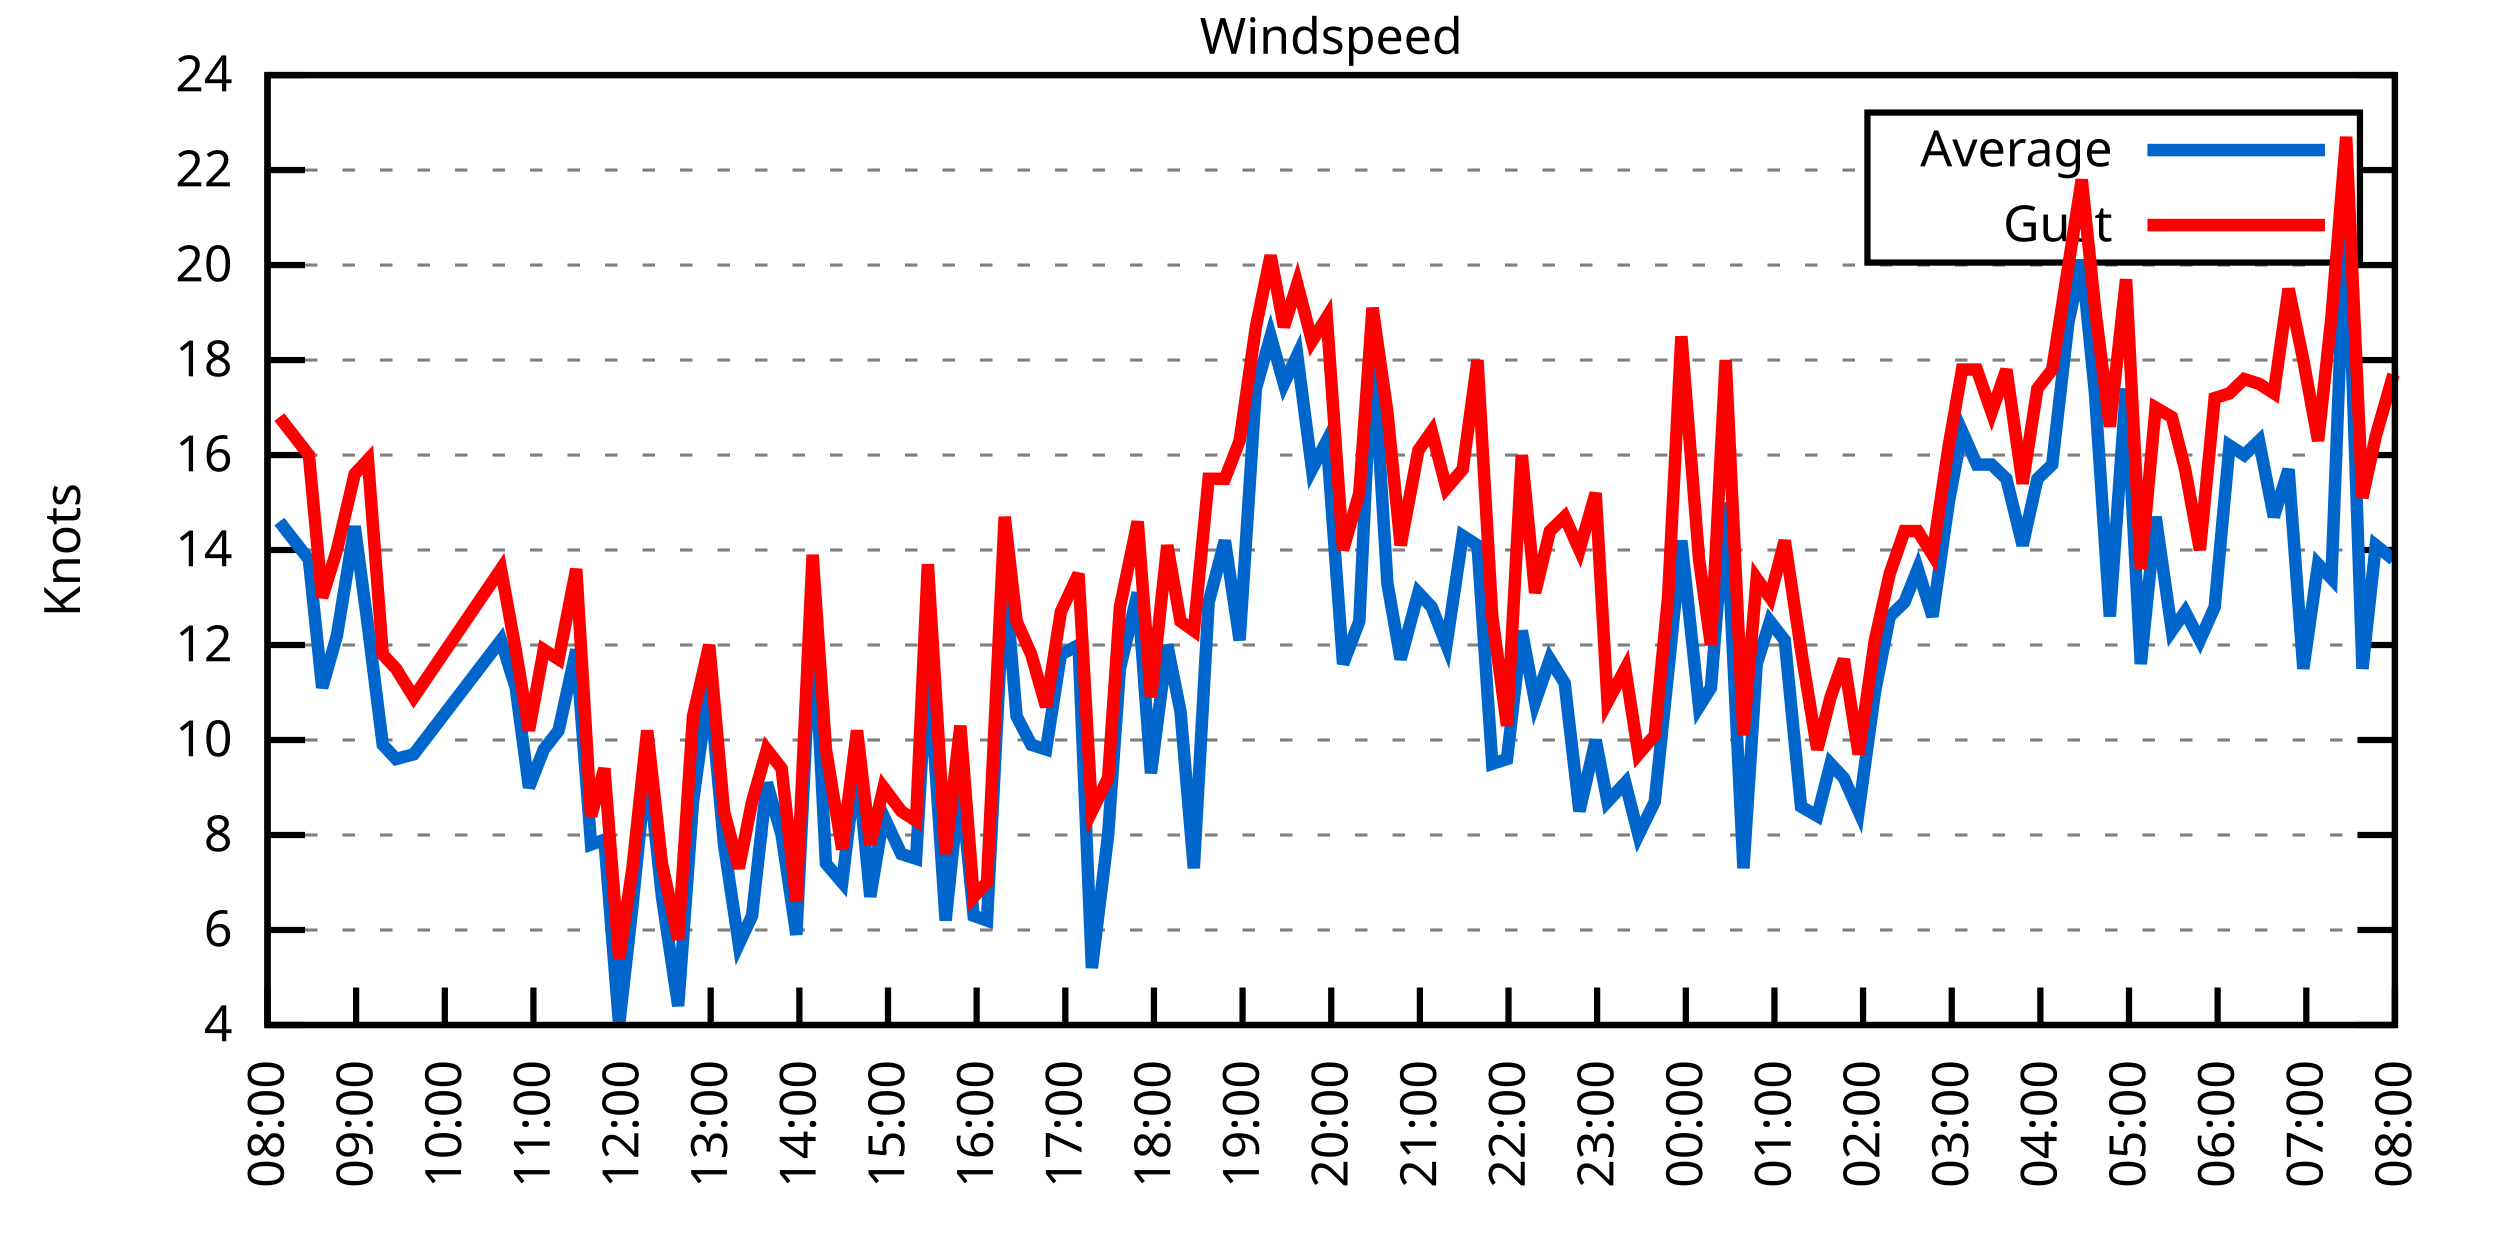
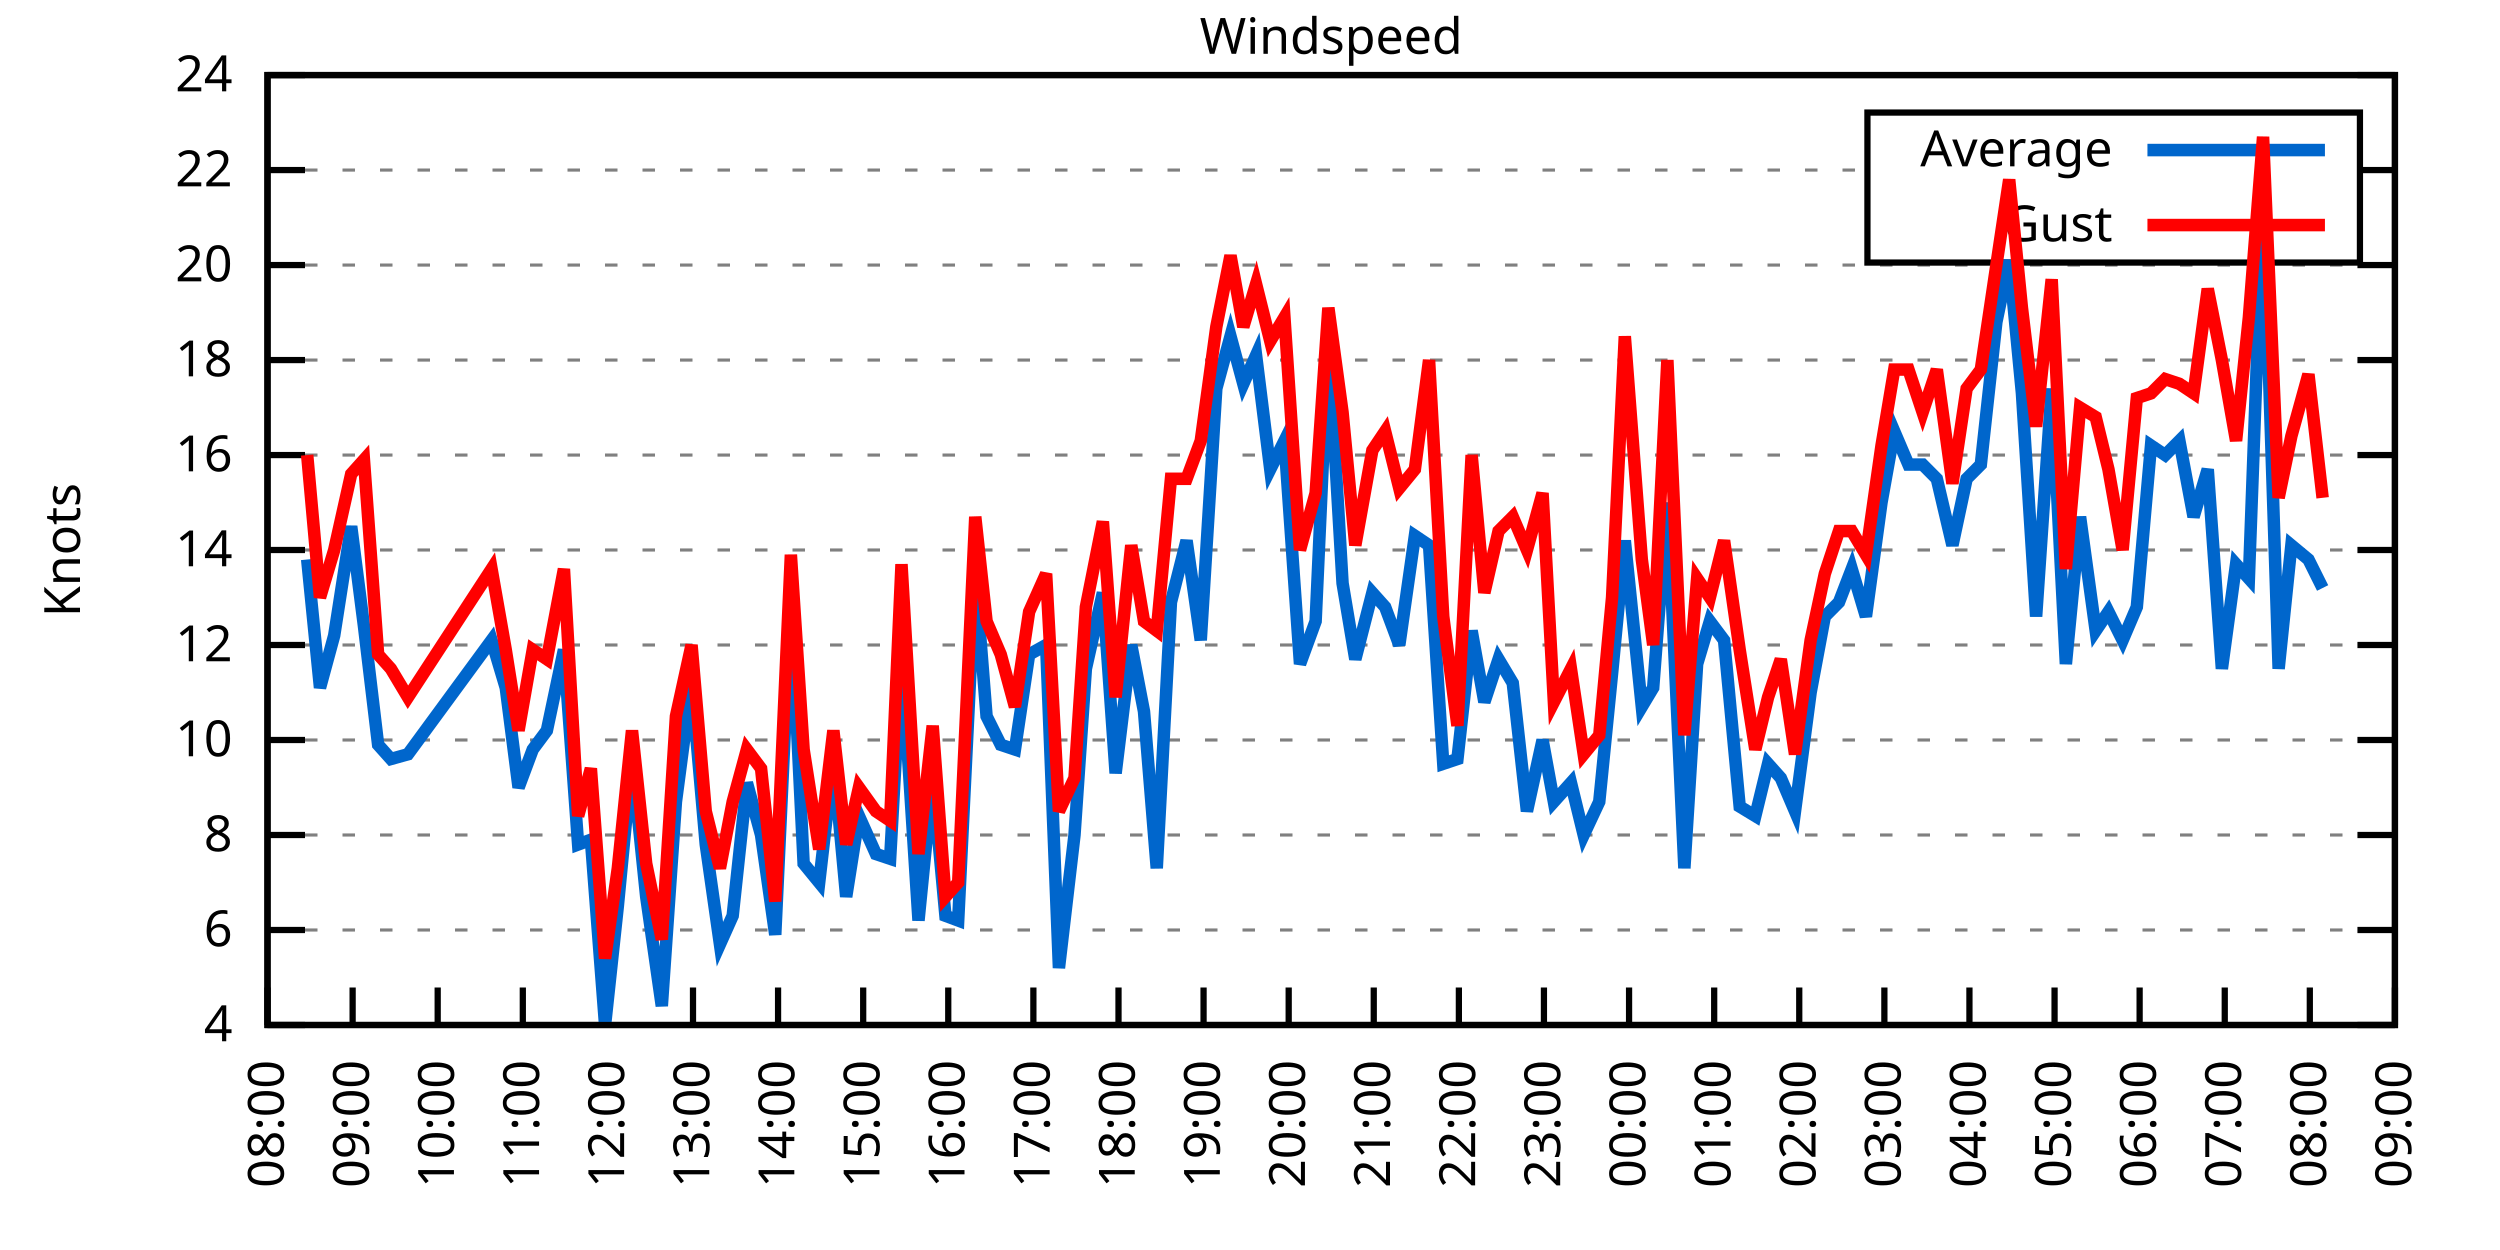
<svg xmlns="http://www.w3.org/2000/svg" xmlns:xlink="http://www.w3.org/1999/xlink" width="400" height="200" viewBox="0 0 400 200">
  <g id="gnuplot_canvas">
    <rect x="0" y="0" width="400" height="200" fill="none" />
    <defs>
      <circle id="gpDot" r="0.5" stroke-width="0.5" stroke="currentColor" />
      <path id="gpPt0" stroke-width="0.333" stroke="currentColor" d="M-1,0 h2 M0,-1 v2" />
      <path id="gpPt1" stroke-width="0.333" stroke="currentColor" d="M-1,-1 L1,1 M1,-1 L-1,1" />
      <path id="gpPt2" stroke-width="0.333" stroke="currentColor" d="M-1,0 L1,0 M0,-1 L0,1 M-1,-1 L1,1 M-1,1 L1,-1" />
      <rect id="gpPt3" stroke-width="0.333" stroke="currentColor" x="-1" y="-1" width="2" height="2" />
      <rect id="gpPt4" stroke-width="0.333" stroke="currentColor" fill="currentColor" x="-1" y="-1" width="2" height="2" />
      <circle id="gpPt5" stroke-width="0.333" stroke="currentColor" cx="0" cy="0" r="1" />
      <use xlink:href="#gpPt5" id="gpPt6" fill="currentColor" stroke="none" />
      <path id="gpPt7" stroke-width="0.333" stroke="currentColor" d="M0,-1.33 L-1.33,0.67 L1.33,0.67 z" />
      <use xlink:href="#gpPt7" id="gpPt8" fill="currentColor" stroke="none" />
      <use xlink:href="#gpPt7" id="gpPt9" stroke="currentColor" transform="rotate(180)" />
      <use xlink:href="#gpPt9" id="gpPt10" fill="currentColor" stroke="none" />
      <use xlink:href="#gpPt3" id="gpPt11" stroke="currentColor" transform="rotate(45)" />
      <use xlink:href="#gpPt11" id="gpPt12" fill="currentColor" stroke="none" />
      <path id="gpPt13" stroke-width="0.333" stroke="currentColor" d="M0,1.330 L1.265,0.411 L0.782,-1.067 L-0.782,-1.076 L-1.265,0.411 z" />
      <use xlink:href="#gpPt13" id="gpPt14" fill="currentColor" stroke="none" />
      <filter id="textbox" filterUnits="objectBoundingBox" x="0" y="0" height="1" width="1">
        <feFlood flood-color="white" flood-opacity="1" result="bgnd" />
        <feComposite in="SourceGraphic" in2="bgnd" operator="atop" />
      </filter>
      <filter id="greybox" filterUnits="objectBoundingBox" x="0" y="0" height="1" width="1">
        <feFlood flood-color="lightgrey" flood-opacity="1" result="grey" />
        <feComposite in="SourceGraphic" in2="grey" operator="atop" />
      </filter>
    </defs>
    <g fill="none" color="white" stroke="currentColor" stroke-width="1.00" stroke-linecap="butt" stroke-linejoin="miter">
</g>
    <g fill="none" color="black" stroke="currentColor" stroke-width="1.00" stroke-linecap="butt" stroke-linejoin="miter">
      <g stroke="none" shape-rendering="crispEdges">
        <polygon fill="rgb(255, 255, 255)" points="42.80,164.00 383.18,164.00 383.18,12.02 42.80,12.02 " />
      </g>
    </g>
    <g fill="none" color="black" stroke="currentColor" stroke-width="1.00" stroke-linecap="butt" stroke-linejoin="miter">
</g>
    <g fill="none" color="black" stroke="black" stroke-width="0.50" stroke-linecap="butt" stroke-linejoin="miter">
</g>
    <g fill="none" color="gray" stroke="currentColor" stroke-width="0.50" stroke-linecap="butt" stroke-linejoin="miter">
      <path stroke="gray" stroke-dasharray="2,4" class="gridline" d="M42.80,164.00 L383.19,164.00  " />
    </g>
    <g fill="none" color="gray" stroke="gray" stroke-width="1.00" stroke-linecap="butt" stroke-linejoin="miter">
</g>
    <g fill="none" color="black" stroke="currentColor" stroke-width="1.00" stroke-linecap="butt" stroke-linejoin="miter">
      <path stroke="black" d="M42.80,164.00 L48.80,164.00 M383.19,164.00 L377.19,164.00  " />
      <g transform="translate(37.20,166.60)" stroke="none" fill="black" font-family="Sans" font-size="8.00" text-anchor="end">
        <text>
          <tspan font-family="Sans"> 4</tspan>
        </text>
      </g>
    </g>
    <g fill="none" color="black" stroke="currentColor" stroke-width="1.00" stroke-linecap="butt" stroke-linejoin="miter">
</g>
    <g fill="none" color="black" stroke="black" stroke-width="0.50" stroke-linecap="butt" stroke-linejoin="miter">
</g>
    <g fill="none" color="gray" stroke="currentColor" stroke-width="0.50" stroke-linecap="butt" stroke-linejoin="miter">
      <path stroke="gray" stroke-dasharray="2,4" class="gridline" d="M42.80,148.80 L383.19,148.80  " />
    </g>
    <g fill="none" color="gray" stroke="gray" stroke-width="1.00" stroke-linecap="butt" stroke-linejoin="miter">
</g>
    <g fill="none" color="black" stroke="currentColor" stroke-width="1.00" stroke-linecap="butt" stroke-linejoin="miter">
      <path stroke="black" d="M42.80,148.80 L48.80,148.80 M383.19,148.80 L377.19,148.80  " />
      <g transform="translate(37.20,151.40)" stroke="none" fill="black" font-family="Sans" font-size="8.00" text-anchor="end">
        <text>
          <tspan font-family="Sans"> 6</tspan>
        </text>
      </g>
    </g>
    <g fill="none" color="black" stroke="currentColor" stroke-width="1.00" stroke-linecap="butt" stroke-linejoin="miter">
</g>
    <g fill="none" color="black" stroke="black" stroke-width="0.50" stroke-linecap="butt" stroke-linejoin="miter">
</g>
    <g fill="none" color="gray" stroke="currentColor" stroke-width="0.50" stroke-linecap="butt" stroke-linejoin="miter">
      <path stroke="gray" stroke-dasharray="2,4" class="gridline" d="M42.80,133.60 L383.19,133.60  " />
    </g>
    <g fill="none" color="gray" stroke="gray" stroke-width="1.00" stroke-linecap="butt" stroke-linejoin="miter">
</g>
    <g fill="none" color="black" stroke="currentColor" stroke-width="1.00" stroke-linecap="butt" stroke-linejoin="miter">
      <path stroke="black" d="M42.80,133.60 L48.80,133.60 M383.19,133.60 L377.19,133.60  " />
      <g transform="translate(37.20,136.20)" stroke="none" fill="black" font-family="Sans" font-size="8.00" text-anchor="end">
        <text>
          <tspan font-family="Sans"> 8</tspan>
        </text>
      </g>
    </g>
    <g fill="none" color="black" stroke="currentColor" stroke-width="1.00" stroke-linecap="butt" stroke-linejoin="miter">
</g>
    <g fill="none" color="black" stroke="black" stroke-width="0.50" stroke-linecap="butt" stroke-linejoin="miter">
</g>
    <g fill="none" color="gray" stroke="currentColor" stroke-width="0.50" stroke-linecap="butt" stroke-linejoin="miter">
      <path stroke="gray" stroke-dasharray="2,4" class="gridline" d="M42.80,118.40 L383.19,118.40  " />
    </g>
    <g fill="none" color="gray" stroke="gray" stroke-width="1.00" stroke-linecap="butt" stroke-linejoin="miter">
</g>
    <g fill="none" color="black" stroke="currentColor" stroke-width="1.00" stroke-linecap="butt" stroke-linejoin="miter">
      <path stroke="black" d="M42.80,118.40 L48.80,118.40 M383.19,118.40 L377.19,118.40  " />
      <g transform="translate(37.20,121.00)" stroke="none" fill="black" font-family="Sans" font-size="8.00" text-anchor="end">
        <text>
          <tspan font-family="Sans"> 10</tspan>
        </text>
      </g>
    </g>
    <g fill="none" color="black" stroke="currentColor" stroke-width="1.00" stroke-linecap="butt" stroke-linejoin="miter">
</g>
    <g fill="none" color="black" stroke="black" stroke-width="0.50" stroke-linecap="butt" stroke-linejoin="miter">
</g>
    <g fill="none" color="gray" stroke="currentColor" stroke-width="0.50" stroke-linecap="butt" stroke-linejoin="miter">
      <path stroke="gray" stroke-dasharray="2,4" class="gridline" d="M42.80,103.20 L383.19,103.20  " />
    </g>
    <g fill="none" color="gray" stroke="gray" stroke-width="1.00" stroke-linecap="butt" stroke-linejoin="miter">
</g>
    <g fill="none" color="black" stroke="currentColor" stroke-width="1.00" stroke-linecap="butt" stroke-linejoin="miter">
      <path stroke="black" d="M42.80,103.20 L48.80,103.20 M383.19,103.20 L377.19,103.20  " />
      <g transform="translate(37.20,105.80)" stroke="none" fill="black" font-family="Sans" font-size="8.00" text-anchor="end">
        <text>
          <tspan font-family="Sans"> 12</tspan>
        </text>
      </g>
    </g>
    <g fill="none" color="black" stroke="currentColor" stroke-width="1.00" stroke-linecap="butt" stroke-linejoin="miter">
</g>
    <g fill="none" color="black" stroke="black" stroke-width="0.50" stroke-linecap="butt" stroke-linejoin="miter">
</g>
    <g fill="none" color="gray" stroke="currentColor" stroke-width="0.50" stroke-linecap="butt" stroke-linejoin="miter">
      <path stroke="gray" stroke-dasharray="2,4" class="gridline" d="M42.80,88.00 L383.19,88.00  " />
    </g>
    <g fill="none" color="gray" stroke="gray" stroke-width="1.00" stroke-linecap="butt" stroke-linejoin="miter">
</g>
    <g fill="none" color="black" stroke="currentColor" stroke-width="1.00" stroke-linecap="butt" stroke-linejoin="miter">
      <path stroke="black" d="M42.80,88.00 L48.80,88.00 M383.19,88.00 L377.19,88.00  " />
      <g transform="translate(37.20,90.60)" stroke="none" fill="black" font-family="Sans" font-size="8.00" text-anchor="end">
        <text>
          <tspan font-family="Sans"> 14</tspan>
        </text>
      </g>
    </g>
    <g fill="none" color="black" stroke="currentColor" stroke-width="1.00" stroke-linecap="butt" stroke-linejoin="miter">
</g>
    <g fill="none" color="black" stroke="black" stroke-width="0.50" stroke-linecap="butt" stroke-linejoin="miter">
</g>
    <g fill="none" color="gray" stroke="currentColor" stroke-width="0.50" stroke-linecap="butt" stroke-linejoin="miter">
      <path stroke="gray" stroke-dasharray="2,4" class="gridline" d="M42.80,72.81 L383.19,72.81  " />
    </g>
    <g fill="none" color="gray" stroke="gray" stroke-width="1.00" stroke-linecap="butt" stroke-linejoin="miter">
</g>
    <g fill="none" color="black" stroke="currentColor" stroke-width="1.00" stroke-linecap="butt" stroke-linejoin="miter">
      <path stroke="black" d="M42.80,72.81 L48.80,72.81 M383.19,72.81 L377.19,72.81  " />
      <g transform="translate(37.20,75.41)" stroke="none" fill="black" font-family="Sans" font-size="8.00" text-anchor="end">
        <text>
          <tspan font-family="Sans"> 16</tspan>
        </text>
      </g>
    </g>
    <g fill="none" color="black" stroke="currentColor" stroke-width="1.00" stroke-linecap="butt" stroke-linejoin="miter">
</g>
    <g fill="none" color="black" stroke="black" stroke-width="0.50" stroke-linecap="butt" stroke-linejoin="miter">
</g>
    <g fill="none" color="gray" stroke="currentColor" stroke-width="0.50" stroke-linecap="butt" stroke-linejoin="miter">
      <path stroke="gray" stroke-dasharray="2,4" class="gridline" d="M42.80,57.61 L383.19,57.61  " />
    </g>
    <g fill="none" color="gray" stroke="gray" stroke-width="1.00" stroke-linecap="butt" stroke-linejoin="miter">
</g>
    <g fill="none" color="black" stroke="currentColor" stroke-width="1.00" stroke-linecap="butt" stroke-linejoin="miter">
      <path stroke="black" d="M42.80,57.61 L48.80,57.61 M383.19,57.61 L377.19,57.61  " />
      <g transform="translate(37.20,60.21)" stroke="none" fill="black" font-family="Sans" font-size="8.00" text-anchor="end">
        <text>
          <tspan font-family="Sans"> 18</tspan>
        </text>
      </g>
    </g>
    <g fill="none" color="black" stroke="currentColor" stroke-width="1.00" stroke-linecap="butt" stroke-linejoin="miter">
</g>
    <g fill="none" color="black" stroke="black" stroke-width="0.50" stroke-linecap="butt" stroke-linejoin="miter">
</g>
    <g fill="none" color="gray" stroke="currentColor" stroke-width="0.50" stroke-linecap="butt" stroke-linejoin="miter">
      <path stroke="gray" stroke-dasharray="2,4" class="gridline" d="M42.80,42.41 L383.19,42.41  " />
    </g>
    <g fill="none" color="gray" stroke="gray" stroke-width="1.00" stroke-linecap="butt" stroke-linejoin="miter">
</g>
    <g fill="none" color="black" stroke="currentColor" stroke-width="1.00" stroke-linecap="butt" stroke-linejoin="miter">
      <path stroke="black" d="M42.80,42.41 L48.80,42.41 M383.19,42.41 L377.19,42.41  " />
      <g transform="translate(37.20,45.01)" stroke="none" fill="black" font-family="Sans" font-size="8.00" text-anchor="end">
        <text>
          <tspan font-family="Sans"> 20</tspan>
        </text>
      </g>
    </g>
    <g fill="none" color="black" stroke="currentColor" stroke-width="1.00" stroke-linecap="butt" stroke-linejoin="miter">
</g>
    <g fill="none" color="black" stroke="black" stroke-width="0.50" stroke-linecap="butt" stroke-linejoin="miter">
</g>
    <g fill="none" color="gray" stroke="currentColor" stroke-width="0.50" stroke-linecap="butt" stroke-linejoin="miter">
      <path stroke="gray" stroke-dasharray="2,4" class="gridline" d="M42.80,27.21 L298.79,27.21 M377.59,27.21 L383.19,27.21  " />
    </g>
    <g fill="none" color="gray" stroke="gray" stroke-width="1.00" stroke-linecap="butt" stroke-linejoin="miter">
</g>
    <g fill="none" color="black" stroke="currentColor" stroke-width="1.00" stroke-linecap="butt" stroke-linejoin="miter">
      <path stroke="black" d="M42.80,27.21 L48.80,27.21 M383.19,27.21 L377.19,27.21  " />
      <g transform="translate(37.20,29.81)" stroke="none" fill="black" font-family="Sans" font-size="8.00" text-anchor="end">
        <text>
          <tspan font-family="Sans"> 22</tspan>
        </text>
      </g>
    </g>
    <g fill="none" color="black" stroke="currentColor" stroke-width="1.00" stroke-linecap="butt" stroke-linejoin="miter">
</g>
    <g fill="none" color="black" stroke="black" stroke-width="0.50" stroke-linecap="butt" stroke-linejoin="miter">
</g>
    <g fill="none" color="gray" stroke="currentColor" stroke-width="0.50" stroke-linecap="butt" stroke-linejoin="miter">
      <path stroke="gray" stroke-dasharray="2,4" class="gridline" d="M42.80,12.01 L383.19,12.01  " />
    </g>
    <g fill="none" color="gray" stroke="gray" stroke-width="1.00" stroke-linecap="butt" stroke-linejoin="miter">
</g>
    <g fill="none" color="black" stroke="currentColor" stroke-width="1.00" stroke-linecap="butt" stroke-linejoin="miter">
      <path stroke="black" d="M42.80,12.01 L48.80,12.01 M383.19,12.01 L377.19,12.01  " />
      <g transform="translate(37.20,14.61)" stroke="none" fill="black" font-family="Sans" font-size="8.00" text-anchor="end">
        <text>
          <tspan font-family="Sans"> 24</tspan>
        </text>
      </g>
    </g>
    <g fill="none" color="black" stroke="currentColor" stroke-width="1.00" stroke-linecap="butt" stroke-linejoin="miter">
      <path stroke="black" d="M42.80,164.00 L42.80,158.00  " />
      <g transform="translate(45.40,169.60) rotate(270.00)" stroke="none" fill="black" font-family="Sans" font-size="8.00" text-anchor="end">
        <text>
          <tspan font-family="Sans">08:00</tspan>
        </text>
      </g>
    </g>
    <g fill="none" color="black" stroke="currentColor" stroke-width="1.00" stroke-linecap="butt" stroke-linejoin="miter">
-       <path stroke="black" d="M56.98,164.00 L56.98,158.00  " />
-       <g transform="translate(59.58,169.60) rotate(270.00)" stroke="none" fill="black" font-family="Sans" font-size="8.00" text-anchor="end">
+       <path stroke="black" d="M56.42,164.00 L56.42,158.00  " />
+       <g transform="translate(59.02,169.60) rotate(270.00)" stroke="none" fill="black" font-family="Sans" font-size="8.00" text-anchor="end">
        <text>
          <tspan font-family="Sans">09:00</tspan>
        </text>
      </g>
    </g>
    <g fill="none" color="black" stroke="currentColor" stroke-width="1.00" stroke-linecap="butt" stroke-linejoin="miter">
-       <path stroke="black" d="M71.17,164.00 L71.17,158.00  " />
-       <g transform="translate(73.77,169.60) rotate(270.00)" stroke="none" fill="black" font-family="Sans" font-size="8.00" text-anchor="end">
+       <path stroke="black" d="M70.03,164.00 L70.03,158.00  " />
+       <g transform="translate(72.63,169.60) rotate(270.00)" stroke="none" fill="black" font-family="Sans" font-size="8.00" text-anchor="end">
        <text>
          <tspan font-family="Sans">10:00</tspan>
        </text>
      </g>
    </g>
    <g fill="none" color="black" stroke="currentColor" stroke-width="1.00" stroke-linecap="butt" stroke-linejoin="miter">
-       <path stroke="black" d="M85.35,164.00 L85.35,158.00  " />
-       <g transform="translate(87.95,169.60) rotate(270.00)" stroke="none" fill="black" font-family="Sans" font-size="8.00" text-anchor="end">
+       <path stroke="black" d="M83.65,164.00 L83.65,158.00  " />
+       <g transform="translate(86.25,169.60) rotate(270.00)" stroke="none" fill="black" font-family="Sans" font-size="8.00" text-anchor="end">
        <text>
          <tspan font-family="Sans">11:00</tspan>
        </text>
      </g>
    </g>
    <g fill="none" color="black" stroke="currentColor" stroke-width="1.00" stroke-linecap="butt" stroke-linejoin="miter">
-       <path stroke="black" d="M99.53,164.00 L99.53,158.00  " />
-       <g transform="translate(102.13,169.60) rotate(270.00)" stroke="none" fill="black" font-family="Sans" font-size="8.00" text-anchor="end">
+       <path stroke="black" d="M97.26,164.00 L97.26,158.00  " />
+       <g transform="translate(99.86,169.60) rotate(270.00)" stroke="none" fill="black" font-family="Sans" font-size="8.00" text-anchor="end">
        <text>
          <tspan font-family="Sans">12:00</tspan>
        </text>
      </g>
    </g>
    <g fill="none" color="black" stroke="currentColor" stroke-width="1.00" stroke-linecap="butt" stroke-linejoin="miter">
-       <path stroke="black" d="M113.71,164.00 L113.71,158.00  " />
-       <g transform="translate(116.31,169.60) rotate(270.00)" stroke="none" fill="black" font-family="Sans" font-size="8.00" text-anchor="end">
+       <path stroke="black" d="M110.88,164.00 L110.88,158.00  " />
+       <g transform="translate(113.48,169.60) rotate(270.00)" stroke="none" fill="black" font-family="Sans" font-size="8.00" text-anchor="end">
        <text>
          <tspan font-family="Sans">13:00</tspan>
        </text>
      </g>
    </g>
    <g fill="none" color="black" stroke="currentColor" stroke-width="1.00" stroke-linecap="butt" stroke-linejoin="miter">
-       <path stroke="black" d="M127.90,164.00 L127.90,158.00  " />
-       <g transform="translate(130.50,169.60) rotate(270.00)" stroke="none" fill="black" font-family="Sans" font-size="8.00" text-anchor="end">
+       <path stroke="black" d="M124.49,164.00 L124.49,158.00  " />
+       <g transform="translate(127.09,169.60) rotate(270.00)" stroke="none" fill="black" font-family="Sans" font-size="8.00" text-anchor="end">
        <text>
          <tspan font-family="Sans">14:00</tspan>
        </text>
      </g>
    </g>
    <g fill="none" color="black" stroke="currentColor" stroke-width="1.00" stroke-linecap="butt" stroke-linejoin="miter">
-       <path stroke="black" d="M142.08,164.00 L142.08,158.00  " />
-       <g transform="translate(144.68,169.60) rotate(270.00)" stroke="none" fill="black" font-family="Sans" font-size="8.00" text-anchor="end">
+       <path stroke="black" d="M138.11,164.00 L138.11,158.00  " />
+       <g transform="translate(140.71,169.60) rotate(270.00)" stroke="none" fill="black" font-family="Sans" font-size="8.00" text-anchor="end">
        <text>
          <tspan font-family="Sans">15:00</tspan>
        </text>
      </g>
    </g>
    <g fill="none" color="black" stroke="currentColor" stroke-width="1.00" stroke-linecap="butt" stroke-linejoin="miter">
-       <path stroke="black" d="M156.26,164.00 L156.26,158.00  " />
-       <g transform="translate(158.86,169.60) rotate(270.00)" stroke="none" fill="black" font-family="Sans" font-size="8.00" text-anchor="end">
+       <path stroke="black" d="M151.72,164.00 L151.72,158.00  " />
+       <g transform="translate(154.32,169.60) rotate(270.00)" stroke="none" fill="black" font-family="Sans" font-size="8.00" text-anchor="end">
        <text>
          <tspan font-family="Sans">16:00</tspan>
        </text>
      </g>
    </g>
    <g fill="none" color="black" stroke="currentColor" stroke-width="1.00" stroke-linecap="butt" stroke-linejoin="miter">
-       <path stroke="black" d="M170.45,164.00 L170.45,158.00  " />
-       <g transform="translate(173.05,169.60) rotate(270.00)" stroke="none" fill="black" font-family="Sans" font-size="8.00" text-anchor="end">
+       <path stroke="black" d="M165.34,164.00 L165.34,158.00  " />
+       <g transform="translate(167.94,169.60) rotate(270.00)" stroke="none" fill="black" font-family="Sans" font-size="8.00" text-anchor="end">
        <text>
          <tspan font-family="Sans">17:00</tspan>
        </text>
      </g>
    </g>
    <g fill="none" color="black" stroke="currentColor" stroke-width="1.00" stroke-linecap="butt" stroke-linejoin="miter">
-       <path stroke="black" d="M184.63,164.00 L184.63,158.00  " />
-       <g transform="translate(187.23,169.60) rotate(270.00)" stroke="none" fill="black" font-family="Sans" font-size="8.00" text-anchor="end">
+       <path stroke="black" d="M178.96,164.00 L178.96,158.00  " />
+       <g transform="translate(181.56,169.60) rotate(270.00)" stroke="none" fill="black" font-family="Sans" font-size="8.00" text-anchor="end">
        <text>
          <tspan font-family="Sans">18:00</tspan>
        </text>
      </g>
    </g>
    <g fill="none" color="black" stroke="currentColor" stroke-width="1.00" stroke-linecap="butt" stroke-linejoin="miter">
-       <path stroke="black" d="M198.81,164.00 L198.81,158.00  " />
-       <g transform="translate(201.41,169.60) rotate(270.00)" stroke="none" fill="black" font-family="Sans" font-size="8.00" text-anchor="end">
+       <path stroke="black" d="M192.57,164.00 L192.57,158.00  " />
+       <g transform="translate(195.17,169.60) rotate(270.00)" stroke="none" fill="black" font-family="Sans" font-size="8.00" text-anchor="end">
        <text>
          <tspan font-family="Sans">19:00</tspan>
        </text>
      </g>
    </g>
    <g fill="none" color="black" stroke="currentColor" stroke-width="1.00" stroke-linecap="butt" stroke-linejoin="miter">
-       <path stroke="black" d="M213.00,164.00 L213.00,158.00  " />
-       <g transform="translate(215.60,169.60) rotate(270.00)" stroke="none" fill="black" font-family="Sans" font-size="8.00" text-anchor="end">
+       <path stroke="black" d="M206.19,164.00 L206.19,158.00  " />
+       <g transform="translate(208.79,169.60) rotate(270.00)" stroke="none" fill="black" font-family="Sans" font-size="8.00" text-anchor="end">
        <text>
          <tspan font-family="Sans">20:00</tspan>
        </text>
      </g>
    </g>
    <g fill="none" color="black" stroke="currentColor" stroke-width="1.00" stroke-linecap="butt" stroke-linejoin="miter">
-       <path stroke="black" d="M227.18,164.00 L227.18,158.00  " />
-       <g transform="translate(229.78,169.60) rotate(270.00)" stroke="none" fill="black" font-family="Sans" font-size="8.00" text-anchor="end">
+       <path stroke="black" d="M219.80,164.00 L219.80,158.00  " />
+       <g transform="translate(222.40,169.60) rotate(270.00)" stroke="none" fill="black" font-family="Sans" font-size="8.00" text-anchor="end">
        <text>
          <tspan font-family="Sans">21:00</tspan>
        </text>
      </g>
    </g>
    <g fill="none" color="black" stroke="currentColor" stroke-width="1.00" stroke-linecap="butt" stroke-linejoin="miter">
-       <path stroke="black" d="M241.36,164.00 L241.36,158.00  " />
-       <g transform="translate(243.96,169.60) rotate(270.00)" stroke="none" fill="black" font-family="Sans" font-size="8.00" text-anchor="end">
+       <path stroke="black" d="M233.42,164.00 L233.42,158.00  " />
+       <g transform="translate(236.02,169.60) rotate(270.00)" stroke="none" fill="black" font-family="Sans" font-size="8.00" text-anchor="end">
        <text>
          <tspan font-family="Sans">22:00</tspan>
        </text>
      </g>
    </g>
    <g fill="none" color="black" stroke="currentColor" stroke-width="1.00" stroke-linecap="butt" stroke-linejoin="miter">
-       <path stroke="black" d="M255.54,164.00 L255.54,158.00  " />
-       <g transform="translate(258.14,169.60) rotate(270.00)" stroke="none" fill="black" font-family="Sans" font-size="8.00" text-anchor="end">
+       <path stroke="black" d="M247.03,164.00 L247.03,158.00  " />
+       <g transform="translate(249.63,169.60) rotate(270.00)" stroke="none" fill="black" font-family="Sans" font-size="8.00" text-anchor="end">
        <text>
          <tspan font-family="Sans">23:00</tspan>
        </text>
      </g>
    </g>
    <g fill="none" color="black" stroke="currentColor" stroke-width="1.00" stroke-linecap="butt" stroke-linejoin="miter">
-       <path stroke="black" d="M269.73,164.00 L269.73,158.00  " />
-       <g transform="translate(272.33,169.60) rotate(270.00)" stroke="none" fill="black" font-family="Sans" font-size="8.00" text-anchor="end">
+       <path stroke="black" d="M260.65,164.00 L260.65,158.00  " />
+       <g transform="translate(263.25,169.60) rotate(270.00)" stroke="none" fill="black" font-family="Sans" font-size="8.00" text-anchor="end">
        <text>
          <tspan font-family="Sans">00:00</tspan>
        </text>
      </g>
    </g>
    <g fill="none" color="black" stroke="currentColor" stroke-width="1.00" stroke-linecap="butt" stroke-linejoin="miter">
-       <path stroke="black" d="M283.91,164.00 L283.91,158.00  " />
-       <g transform="translate(286.51,169.60) rotate(270.00)" stroke="none" fill="black" font-family="Sans" font-size="8.00" text-anchor="end">
+       <path stroke="black" d="M274.27,164.00 L274.27,158.00  " />
+       <g transform="translate(276.87,169.60) rotate(270.00)" stroke="none" fill="black" font-family="Sans" font-size="8.00" text-anchor="end">
        <text>
          <tspan font-family="Sans">01:00</tspan>
        </text>
      </g>
    </g>
    <g fill="none" color="black" stroke="currentColor" stroke-width="1.00" stroke-linecap="butt" stroke-linejoin="miter">
-       <path stroke="black" d="M298.09,164.00 L298.09,158.00  " />
-       <g transform="translate(300.69,169.60) rotate(270.00)" stroke="none" fill="black" font-family="Sans" font-size="8.00" text-anchor="end">
+       <path stroke="black" d="M287.88,164.00 L287.88,158.00  " />
+       <g transform="translate(290.48,169.60) rotate(270.00)" stroke="none" fill="black" font-family="Sans" font-size="8.00" text-anchor="end">
        <text>
          <tspan font-family="Sans">02:00</tspan>
        </text>
      </g>
    </g>
    <g fill="none" color="black" stroke="currentColor" stroke-width="1.00" stroke-linecap="butt" stroke-linejoin="miter">
-       <path stroke="black" d="M312.28,164.00 L312.28,158.00  " />
-       <g transform="translate(314.88,169.60) rotate(270.00)" stroke="none" fill="black" font-family="Sans" font-size="8.00" text-anchor="end">
+       <path stroke="black" d="M301.50,164.00 L301.50,158.00  " />
+       <g transform="translate(304.10,169.60) rotate(270.00)" stroke="none" fill="black" font-family="Sans" font-size="8.00" text-anchor="end">
        <text>
          <tspan font-family="Sans">03:00</tspan>
        </text>
      </g>
    </g>
    <g fill="none" color="black" stroke="currentColor" stroke-width="1.00" stroke-linecap="butt" stroke-linejoin="miter">
-       <path stroke="black" d="M326.46,164.00 L326.46,158.00  " />
-       <g transform="translate(329.06,169.60) rotate(270.00)" stroke="none" fill="black" font-family="Sans" font-size="8.00" text-anchor="end">
+       <path stroke="black" d="M315.11,164.00 L315.11,158.00  " />
+       <g transform="translate(317.71,169.60) rotate(270.00)" stroke="none" fill="black" font-family="Sans" font-size="8.00" text-anchor="end">
        <text>
          <tspan font-family="Sans">04:00</tspan>
        </text>
      </g>
    </g>
    <g fill="none" color="black" stroke="currentColor" stroke-width="1.00" stroke-linecap="butt" stroke-linejoin="miter">
-       <path stroke="black" d="M340.64,164.00 L340.64,158.00  " />
-       <g transform="translate(343.24,169.60) rotate(270.00)" stroke="none" fill="black" font-family="Sans" font-size="8.00" text-anchor="end">
+       <path stroke="black" d="M328.73,164.00 L328.73,158.00  " />
+       <g transform="translate(331.33,169.60) rotate(270.00)" stroke="none" fill="black" font-family="Sans" font-size="8.00" text-anchor="end">
        <text>
          <tspan font-family="Sans">05:00</tspan>
        </text>
      </g>
    </g>
    <g fill="none" color="black" stroke="currentColor" stroke-width="1.00" stroke-linecap="butt" stroke-linejoin="miter">
-       <path stroke="black" d="M354.82,164.00 L354.82,158.00  " />
-       <g transform="translate(357.42,169.60) rotate(270.00)" stroke="none" fill="black" font-family="Sans" font-size="8.00" text-anchor="end">
+       <path stroke="black" d="M342.34,164.00 L342.34,158.00  " />
+       <g transform="translate(344.94,169.60) rotate(270.00)" stroke="none" fill="black" font-family="Sans" font-size="8.00" text-anchor="end">
        <text>
          <tspan font-family="Sans">06:00</tspan>
        </text>
      </g>
    </g>
    <g fill="none" color="black" stroke="currentColor" stroke-width="1.00" stroke-linecap="butt" stroke-linejoin="miter">
-       <path stroke="black" d="M369.01,164.00 L369.01,158.00  " />
-       <g transform="translate(371.61,169.60) rotate(270.00)" stroke="none" fill="black" font-family="Sans" font-size="8.00" text-anchor="end">
+       <path stroke="black" d="M355.96,164.00 L355.96,158.00  " />
+       <g transform="translate(358.56,169.60) rotate(270.00)" stroke="none" fill="black" font-family="Sans" font-size="8.00" text-anchor="end">
        <text>
          <tspan font-family="Sans">07:00</tspan>
+         </text>
+       </g>
+     </g>
+     <g fill="none" color="black" stroke="currentColor" stroke-width="1.00" stroke-linecap="butt" stroke-linejoin="miter">
+       <path stroke="black" d="M369.57,164.00 L369.57,158.00  " />
+       <g transform="translate(372.17,169.60) rotate(270.00)" stroke="none" fill="black" font-family="Sans" font-size="8.00" text-anchor="end">
+         <text>
+           <tspan font-family="Sans">08:00</tspan>
        </text>
      </g>
    </g>
    <g fill="none" color="black" stroke="currentColor" stroke-width="1.00" stroke-linecap="butt" stroke-linejoin="miter">
      <path stroke="black" d="M383.19,164.00 L383.19,158.00  " />
      <g transform="translate(385.79,169.60) rotate(270.00)" stroke="none" fill="black" font-family="Sans" font-size="8.00" text-anchor="end">
        <text>
-           <tspan font-family="Sans">08:00</tspan>
+           <tspan font-family="Sans">09:00</tspan>
        </text>
      </g>
    </g>
    <g fill="none" color="black" stroke="currentColor" stroke-width="1.00" stroke-linecap="butt" stroke-linejoin="miter">
</g>
    <g fill="none" color="black" stroke="currentColor" stroke-width="1.00" stroke-linecap="butt" stroke-linejoin="miter">
      <path stroke="black" d="M42.80,12.01 L42.80,164.00 L383.19,164.00 L383.19,12.01 L42.80,12.01 Z  " />
    </g>
    <g fill="none" color="black" stroke="currentColor" stroke-width="1.00" stroke-linecap="butt" stroke-linejoin="miter">
</g>
    <g fill="none" color="black" stroke="currentColor" stroke-width="1.00" stroke-linecap="butt" stroke-linejoin="miter">
      <path stroke="black" d="M298.79,42.01 L298.79,18.01 L377.59,18.01 L377.59,42.01 L298.79,42.01 Z  " />
    </g>
    <g id="Windspeed_plot_1">
      <g fill="none" color="white" stroke="black" stroke-width="2.00" stroke-linecap="butt" stroke-linejoin="miter">
</g>
      <g fill="none" color="black" stroke="currentColor" stroke-width="2.00" stroke-linecap="butt" stroke-linejoin="miter">
        <g transform="translate(337.99,26.61)" stroke="none" fill="black" font-family="Sans" font-size="8.00" text-anchor="end">
          <text>
            <tspan font-family="Sans">Average</tspan>
          </text>
        </g>
      </g>
      <g fill="none" color="black" stroke="currentColor" stroke-width="2.00" stroke-linecap="butt" stroke-linejoin="miter">
-         <path stroke="rgb(  0, 102, 204)" d="M343.59,24.01 L371.99,24.01 M44.69,83.45 L49.42,89.52 L51.55,110.04 L53.91,101.68 L56.75,84.21 L58.87,100.16   L61.24,119.16 L63.37,121.44 L66.20,120.68 L80.15,102.44 L82.51,110.04 L84.64,126.00 L87.00,119.92 L89.37,116.88   L92.20,103.96 L94.57,135.12 L96.70,134.36 L99.06,164.00 L101.19,145.00 L103.55,121.44 L105.91,143.48 L108.51,160.96   L110.88,128.28 L113.48,109.28 L115.84,135.12 L118.21,151.08 L120.33,146.52 L122.70,125.24 L125.06,133.60 L127.42,149.56   L130.02,96.36 L132.15,138.16 L134.75,141.20 L137.12,121.44 L139.24,143.48 L141.37,130.56 L144.21,136.64 L146.57,137.40   L148.46,104.72 L151.30,147.28 L153.66,124.48 L155.79,146.52 L157.92,147.28 L160.75,91.80 L162.65,114.60 L165.01,119.16   L167.37,119.92 L169.74,104.72 L172.57,103.20 L174.70,154.88 L177.30,133.60 L179.19,107.00 L182.03,94.84 L184.16,123.72   L186.76,103.20 L188.88,113.84 L191.01,138.92 L193.38,96.36 L195.98,86.49 L198.34,102.44 L200.94,62.17 L203.30,53.81   L205.43,61.41 L207.56,56.85 L209.92,75.09 L212.29,70.53 L214.89,106.24 L217.49,99.40 L219.61,54.57 L221.98,93.32   L224.10,105.48 L226.94,94.84 L229.07,97.12 L231.43,103.20 L234.03,85.73 L236.40,87.25 L238.76,122.20 L241.12,121.44   L243.49,100.92 L245.62,112.32 L247.98,105.48 L250.34,109.28 L252.71,129.80 L255.31,118.40 L257.20,128.28 L260.04,125.24   L262.16,133.60 L264.76,128.28 L266.89,107.76 L269.02,86.49 L271.85,113.08 L273.75,110.04 L276.11,80.41 L278.95,138.92   L281.07,106.24 L283.20,99.40 L285.56,102.44 L288.16,129.04 L290.76,130.56 L292.89,122.20 L295.02,124.48 L297.38,129.80   L299.98,110.80 L302.35,98.64 L304.71,96.36 L306.84,91.04 L309.20,98.64 L311.80,80.41 L313.93,69.01 L316.29,74.33   L318.66,74.33 L321.02,76.61 L323.62,87.25 L325.99,76.61 L328.35,74.33 L330.95,51.53 L333.08,41.65 L335.20,62.93   L337.57,98.64 L340.17,62.17 L342.53,106.24 L344.90,82.69 L347.50,100.92 L349.62,97.88 L351.99,102.44 L354.35,97.12   L356.72,71.29 L359.08,72.81 L361.44,70.53 L363.81,82.69 L366.17,75.09 L368.53,107.00 L370.90,90.28 L373.03,92.56   L375.39,31.01 L377.99,107.00 L380.12,87.25 L382.95,89.52  " />
+         <path stroke="rgb(  0, 102, 204)" d="M343.59,24.01 L371.99,24.01 M49.15,89.52 L51.20,110.04 L53.47,101.68 L56.19,84.21 L58.23,100.16 L60.50,119.16   L62.54,121.44 L65.27,120.68 L78.65,102.44 L80.92,110.04 L82.97,126.00 L85.24,119.92 L87.50,116.88 L90.23,103.96   L92.50,135.12 L94.54,134.36 L96.81,164.00 L98.85,145.00 L101.12,121.44 L103.39,143.48 L105.89,160.96 L108.15,128.28   L110.65,109.28 L112.92,135.12 L115.19,151.08 L117.23,146.52 L119.50,125.24 L121.77,133.60 L124.04,149.56 L126.54,96.36   L128.58,138.16 L131.07,141.20 L133.34,121.44 L135.39,143.48 L137.43,130.56 L140.15,136.64 L142.42,137.40 L144.24,104.72   L146.96,147.28 L149.23,124.48 L151.27,146.52 L153.31,147.28 L156.04,91.80 L157.85,114.60 L160.12,119.16 L162.39,119.92   L164.66,104.72 L167.38,103.20 L169.43,154.88 L171.92,133.60 L173.74,107.00 L176.46,94.84 L178.50,123.72 L181.00,103.20   L183.04,113.84 L185.08,138.92 L187.35,96.36 L189.85,86.49 L192.12,102.44 L194.61,62.17 L196.88,53.81 L198.93,61.41   L200.97,56.85 L203.24,75.09 L205.51,70.53 L208.00,106.24 L210.50,99.40 L212.54,54.57 L214.81,93.32 L216.85,105.48   L219.58,94.84 L221.62,97.12 L223.89,103.20 L226.38,85.73 L228.65,87.25 L230.92,122.20 L233.19,121.44 L235.46,100.92   L237.50,112.32 L239.77,105.48 L242.04,109.28 L244.31,129.80 L246.81,118.40 L248.62,128.28 L251.35,125.24 L253.39,133.60   L255.88,128.28 L257.93,107.76 L259.97,86.49 L262.69,113.08 L264.51,110.04 L266.78,80.41 L269.50,138.92 L271.54,106.24   L273.58,99.40 L275.85,102.44 L278.35,129.04 L280.85,130.56 L282.89,122.20 L284.93,124.48 L287.20,129.80 L289.70,110.80   L291.97,98.64 L294.23,96.36 L296.28,91.04 L298.55,98.64 L301.04,80.41 L303.08,69.01 L305.35,74.33 L307.62,74.33   L309.89,76.61 L312.39,87.25 L314.66,76.61 L316.93,74.33 L319.42,51.53 L321.47,41.65 L323.51,62.93 L325.78,98.64   L328.27,62.17 L330.54,106.24 L332.81,82.69 L335.31,100.92 L337.35,97.88 L339.62,102.44 L341.89,97.12 L344.16,71.29   L346.43,72.81 L348.70,70.53 L350.97,82.69 L353.24,75.09 L355.50,107.00 L357.77,90.28 L359.82,92.56 L362.09,31.01   L364.58,107.00 L366.62,87.25 L369.35,89.52 L371.62,94.08  " />
      </g>
    </g>
    <g id="Windspeed_plot_2">
      <g fill="none" color="black" stroke="currentColor" stroke-width="2.00" stroke-linecap="butt" stroke-linejoin="miter">
        <g transform="translate(337.99,38.61)" stroke="none" fill="black" font-family="Sans" font-size="8.00" text-anchor="end">
          <text>
            <tspan font-family="Sans">Gust</tspan>
          </text>
        </g>
      </g>
      <g fill="none" color="black" stroke="currentColor" stroke-width="2.00" stroke-linecap="butt" stroke-linejoin="miter">
-         <path stroke="rgb(255,   0,   0)" d="M343.59,36.01 L371.99,36.01 M44.69,66.73 L49.42,72.81 L51.55,95.60 L53.91,88.00 L56.75,75.85 L58.87,73.57   L61.24,104.72 L63.37,107.00 L66.20,111.56 L80.15,91.04 L82.51,103.96 L84.64,116.88 L87.00,103.96 L89.37,105.48   L92.20,91.04 L94.57,130.56 L96.70,122.96 L99.06,153.36 L101.19,138.92 L103.55,116.88 L105.91,138.16 L108.51,150.32   L110.88,114.60 L113.48,103.20 L115.84,129.80 L118.21,138.92 L120.33,128.28 L122.70,119.92 L125.06,122.96 L127.42,144.24   L130.02,88.76 L132.15,119.92 L134.75,135.88 L137.12,116.88 L139.24,135.12 L141.37,126.00 L144.21,129.80 L146.57,131.32   L148.46,90.28 L151.30,136.64 L153.66,116.12 L155.79,143.48 L157.92,141.20 L160.75,82.69 L162.65,99.40 L165.01,104.72   L167.37,113.08 L169.74,97.88 L172.57,91.80 L174.70,129.80 L177.30,124.48 L179.19,97.12 L182.03,83.45 L184.16,111.56   L186.76,87.25 L188.88,99.40 L191.01,100.92 L193.38,76.61 L195.98,76.61 L198.34,70.53 L200.94,52.29 L203.30,40.89   L205.43,52.29 L207.56,45.45 L209.92,54.57 L212.29,50.77 L214.89,88.00 L217.49,78.89 L219.61,49.25 L221.98,65.97   L224.10,87.25 L226.94,72.05 L229.07,69.01 L231.43,78.13 L234.03,75.09 L236.40,57.61 L238.76,98.64 L241.12,116.12   L243.49,72.81 L245.62,94.84 L247.98,84.97 L250.34,82.69 L252.71,88.00 L255.31,78.89 L257.20,112.32 L260.04,107.00   L262.16,120.68 L264.76,117.64 L266.89,95.60 L269.02,53.81 L271.85,89.52 L273.75,103.20 L276.11,57.61 L278.95,117.64   L281.07,92.56 L283.20,95.60 L285.56,86.49 L288.16,103.96 L290.76,119.92 L292.89,111.56 L295.02,105.48 L297.38,120.68   L299.98,102.44 L302.35,91.80 L304.71,84.97 L306.84,84.97 L309.20,88.76 L311.80,71.29 L313.93,59.13 L316.29,59.13   L318.66,65.97 L321.02,59.13 L323.62,77.37 L325.99,62.17 L328.35,59.13 L330.95,42.41 L333.08,28.73 L335.20,49.25   L337.57,68.25 L340.17,44.69 L342.53,91.04 L344.90,65.21 L347.50,66.73 L349.62,75.09 L351.99,88.00 L354.35,63.69   L356.72,62.93 L359.08,60.65 L361.44,61.41 L363.81,62.93 L366.17,46.21 L368.53,57.61 L370.90,70.53 L373.03,50.77   L375.39,21.89 L377.99,79.65 L380.12,69.77 L382.95,59.89  " />
+         <path stroke="rgb(255,   0,   0)" d="M343.59,36.01 L371.99,36.01 M49.15,72.81 L51.20,95.60 L53.47,88.00 L56.19,75.85 L58.23,73.57 L60.50,104.72   L62.54,107.00 L65.27,111.56 L78.65,91.04 L80.92,103.96 L82.97,116.88 L85.24,103.96 L87.50,105.48 L90.23,91.04   L92.50,130.56 L94.54,122.96 L96.81,153.36 L98.85,138.92 L101.12,116.88 L103.39,138.16 L105.89,150.32 L108.15,114.60   L110.65,103.20 L112.92,129.80 L115.19,138.92 L117.23,128.28 L119.50,119.92 L121.77,122.96 L124.04,144.24 L126.54,88.76   L128.58,119.92 L131.07,135.88 L133.34,116.88 L135.39,135.12 L137.43,126.00 L140.15,129.80 L142.42,131.32 L144.24,90.28   L146.96,136.64 L149.23,116.12 L151.27,143.48 L153.31,141.20 L156.04,82.69 L157.85,99.40 L160.12,104.72 L162.39,113.08   L164.66,97.88 L167.38,91.80 L169.43,129.80 L171.92,124.48 L173.74,97.12 L176.46,83.45 L178.50,111.56 L181.00,87.25   L183.04,99.40 L185.08,100.92 L187.35,76.61 L189.85,76.61 L192.12,70.53 L194.61,52.29 L196.88,40.89 L198.93,52.29   L200.97,45.45 L203.24,54.57 L205.51,50.77 L208.00,88.00 L210.50,78.89 L212.54,49.25 L214.81,65.97 L216.85,87.25   L219.58,72.05 L221.62,69.01 L223.89,78.13 L226.38,75.09 L228.65,57.61 L230.92,98.64 L233.19,116.12 L235.46,72.81   L237.50,94.84 L239.77,84.97 L242.04,82.69 L244.31,88.00 L246.81,78.89 L248.62,112.32 L251.35,107.00 L253.39,120.68   L255.88,117.64 L257.93,95.60 L259.97,53.81 L262.69,89.52 L264.51,103.20 L266.78,57.61 L269.50,117.64 L271.54,92.56   L273.58,95.60 L275.85,86.49 L278.35,103.96 L280.85,119.92 L282.89,111.56 L284.93,105.48 L287.20,120.68 L289.70,102.44   L291.97,91.80 L294.23,84.97 L296.28,84.97 L298.55,88.76 L301.04,71.29 L303.08,59.13 L305.35,59.13 L307.62,65.97   L309.89,59.13 L312.39,77.37 L314.66,62.17 L316.93,59.13 L319.42,42.41 L321.47,28.73 L323.51,49.25 L325.78,68.25   L328.27,44.69 L330.54,91.04 L332.81,65.21 L335.31,66.73 L337.35,75.09 L339.62,88.00 L341.89,63.69 L344.16,62.93   L346.43,60.65 L348.70,61.41 L350.97,62.93 L353.24,46.21 L355.50,57.61 L357.77,70.53 L359.82,50.77 L362.09,21.89   L364.58,79.65 L366.62,69.77 L369.35,59.89 L371.62,79.65  " />
      </g>
    </g>
    <g fill="none" color="black" stroke="currentColor" stroke-width="2.00" stroke-linecap="butt" stroke-linejoin="miter">
</g>
    <g fill="none" color="black" stroke="black" stroke-width="1.00" stroke-linecap="butt" stroke-linejoin="miter">
</g>
    <g fill="none" color="black" stroke="currentColor" stroke-width="1.00" stroke-linecap="butt" stroke-linejoin="miter">
      <path stroke="black" d="M42.80,12.01 L42.80,164.00 L383.19,164.00 L383.19,12.01 L42.80,12.01 Z  " />
      <g transform="translate(12.80,88.01) rotate(270.00)" stroke="none" fill="black" font-family="Sans" font-size="8.00" text-anchor="middle">
        <text>
          <tspan font-family="Sans">Knots</tspan>
        </text>
      </g>
    </g>
    <g fill="none" color="black" stroke="currentColor" stroke-width="1.00" stroke-linecap="butt" stroke-linejoin="miter">
</g>
    <g fill="none" color="black" stroke="currentColor" stroke-width="1.00" stroke-linecap="butt" stroke-linejoin="miter">
      <g transform="translate(212.99,8.61)" stroke="none" fill="black" font-family="Sans" font-size="8.00" text-anchor="middle">
        <text>
          <tspan font-family="Sans">Windspeed</tspan>
        </text>
      </g>
    </g>
    <g fill="none" color="black" stroke="currentColor" stroke-width="1.00" stroke-linecap="butt" stroke-linejoin="miter">
</g>
  </g>
</svg>
